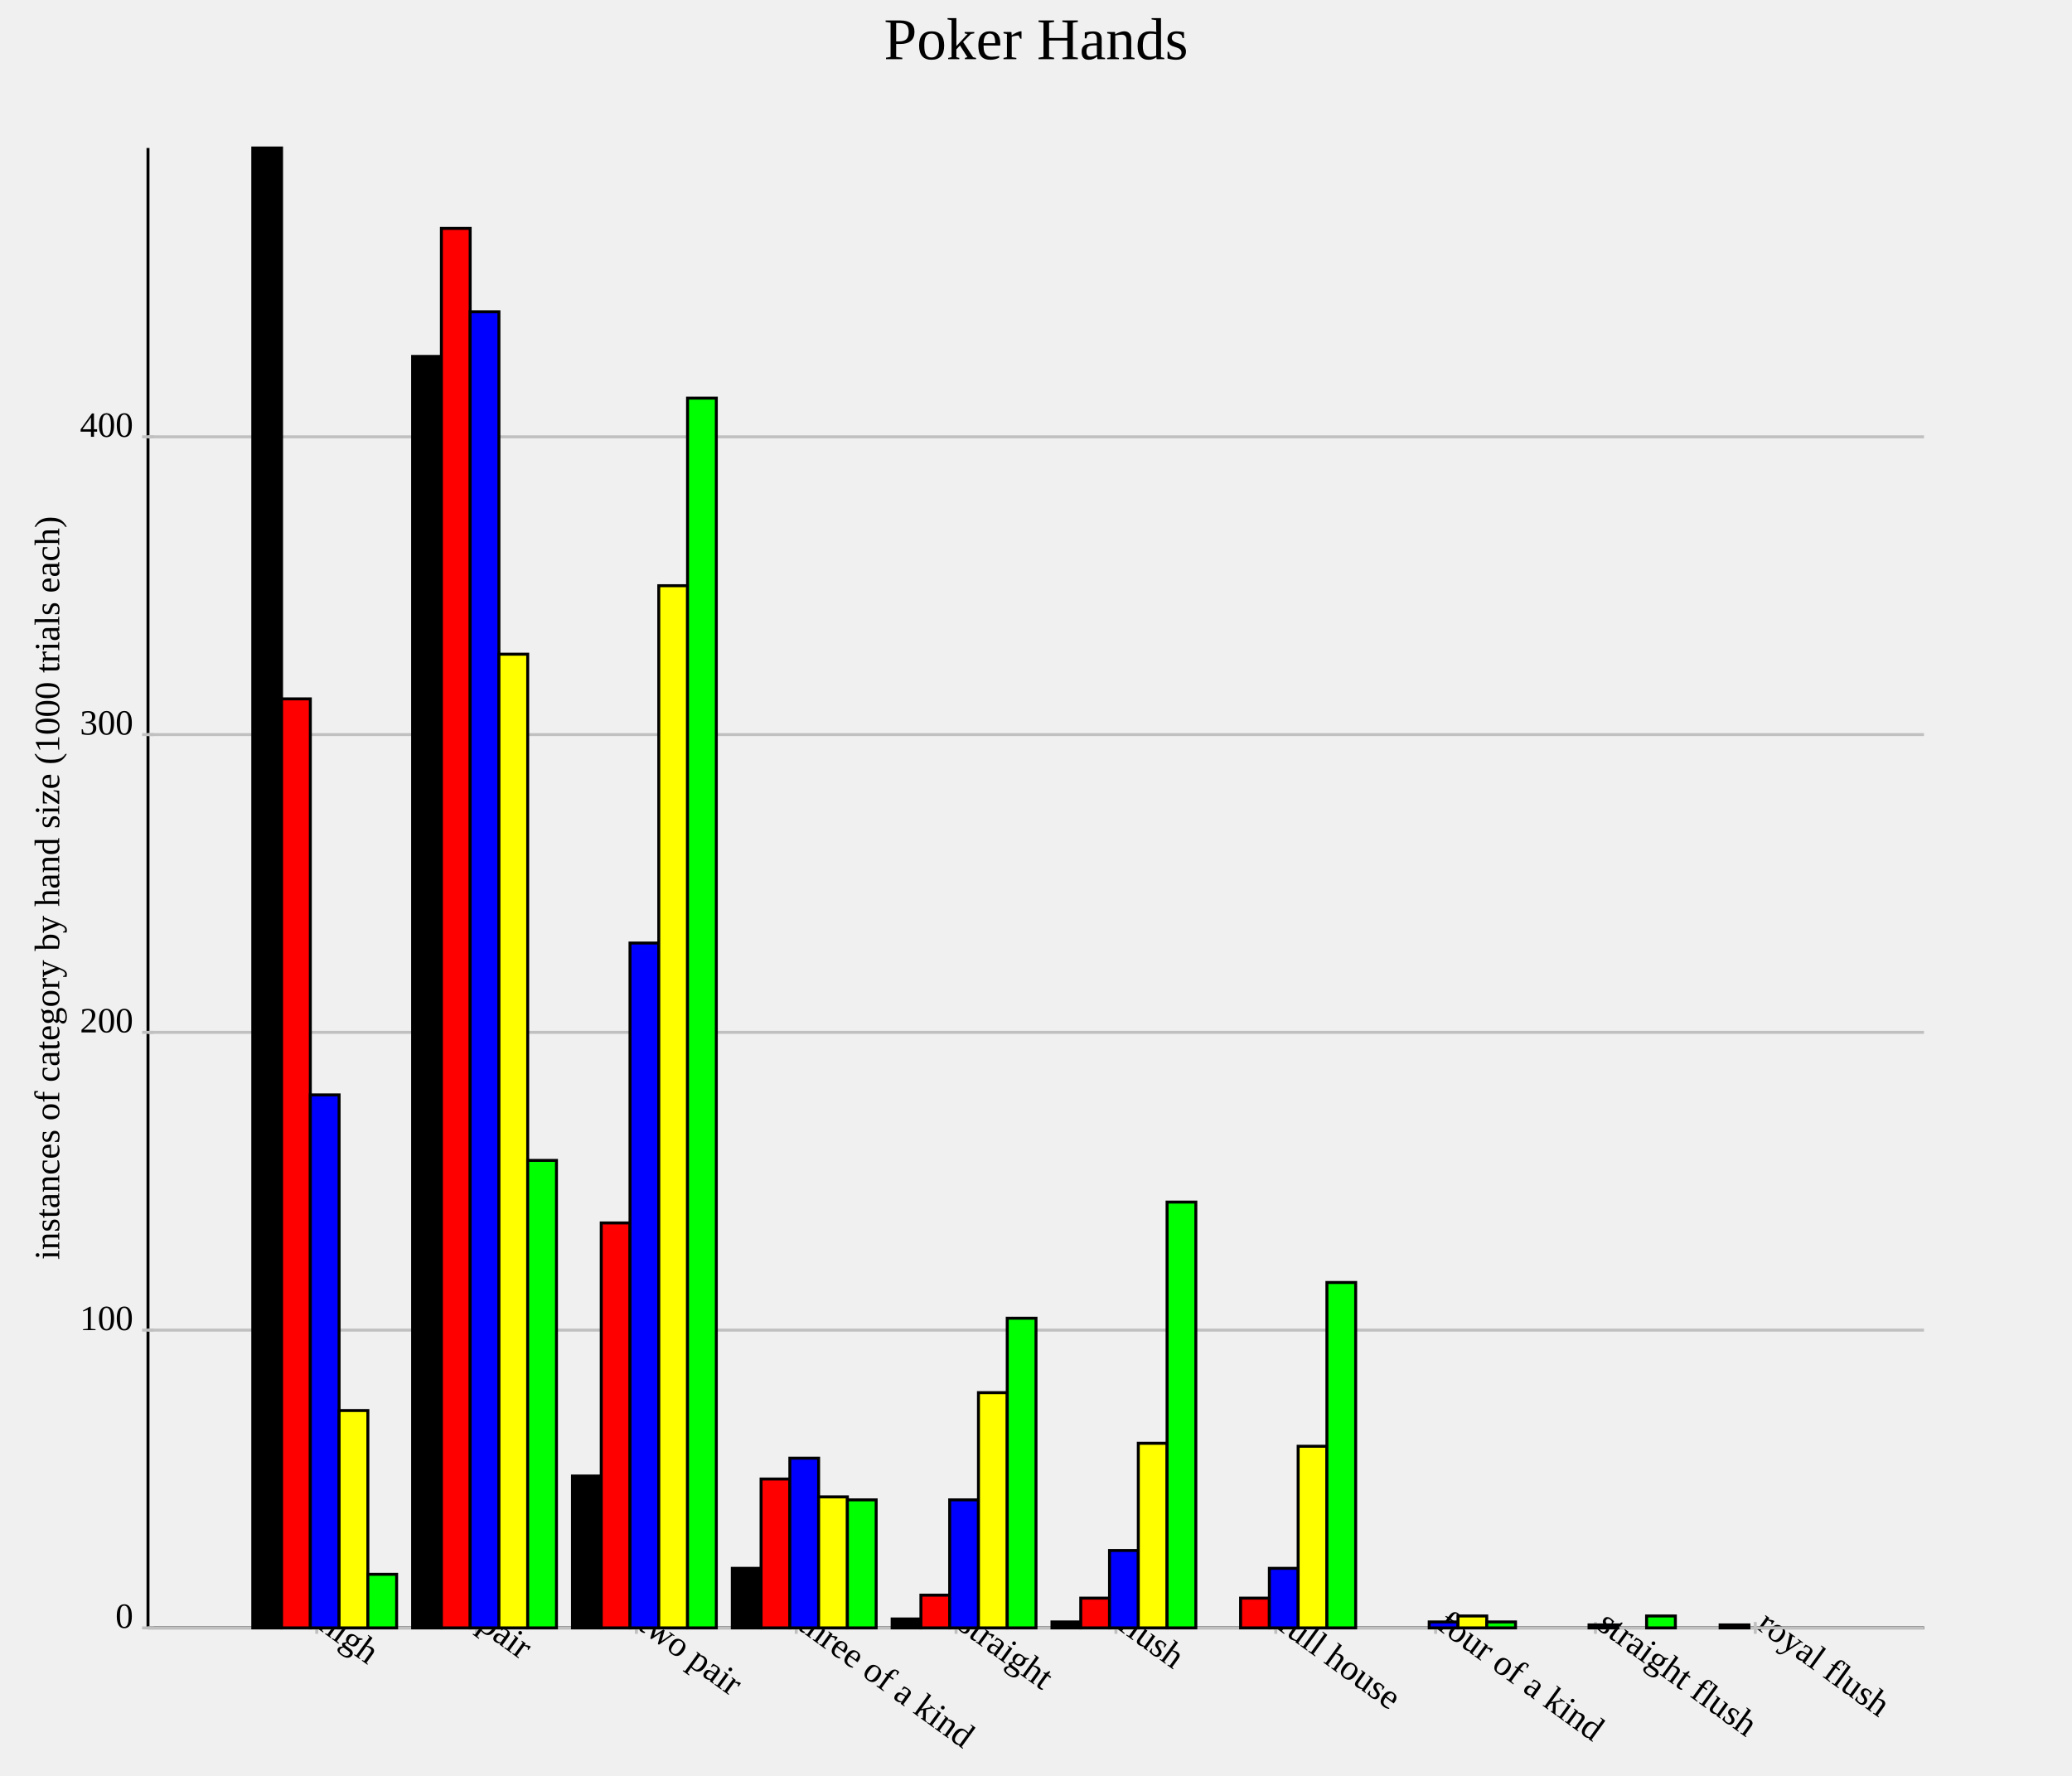
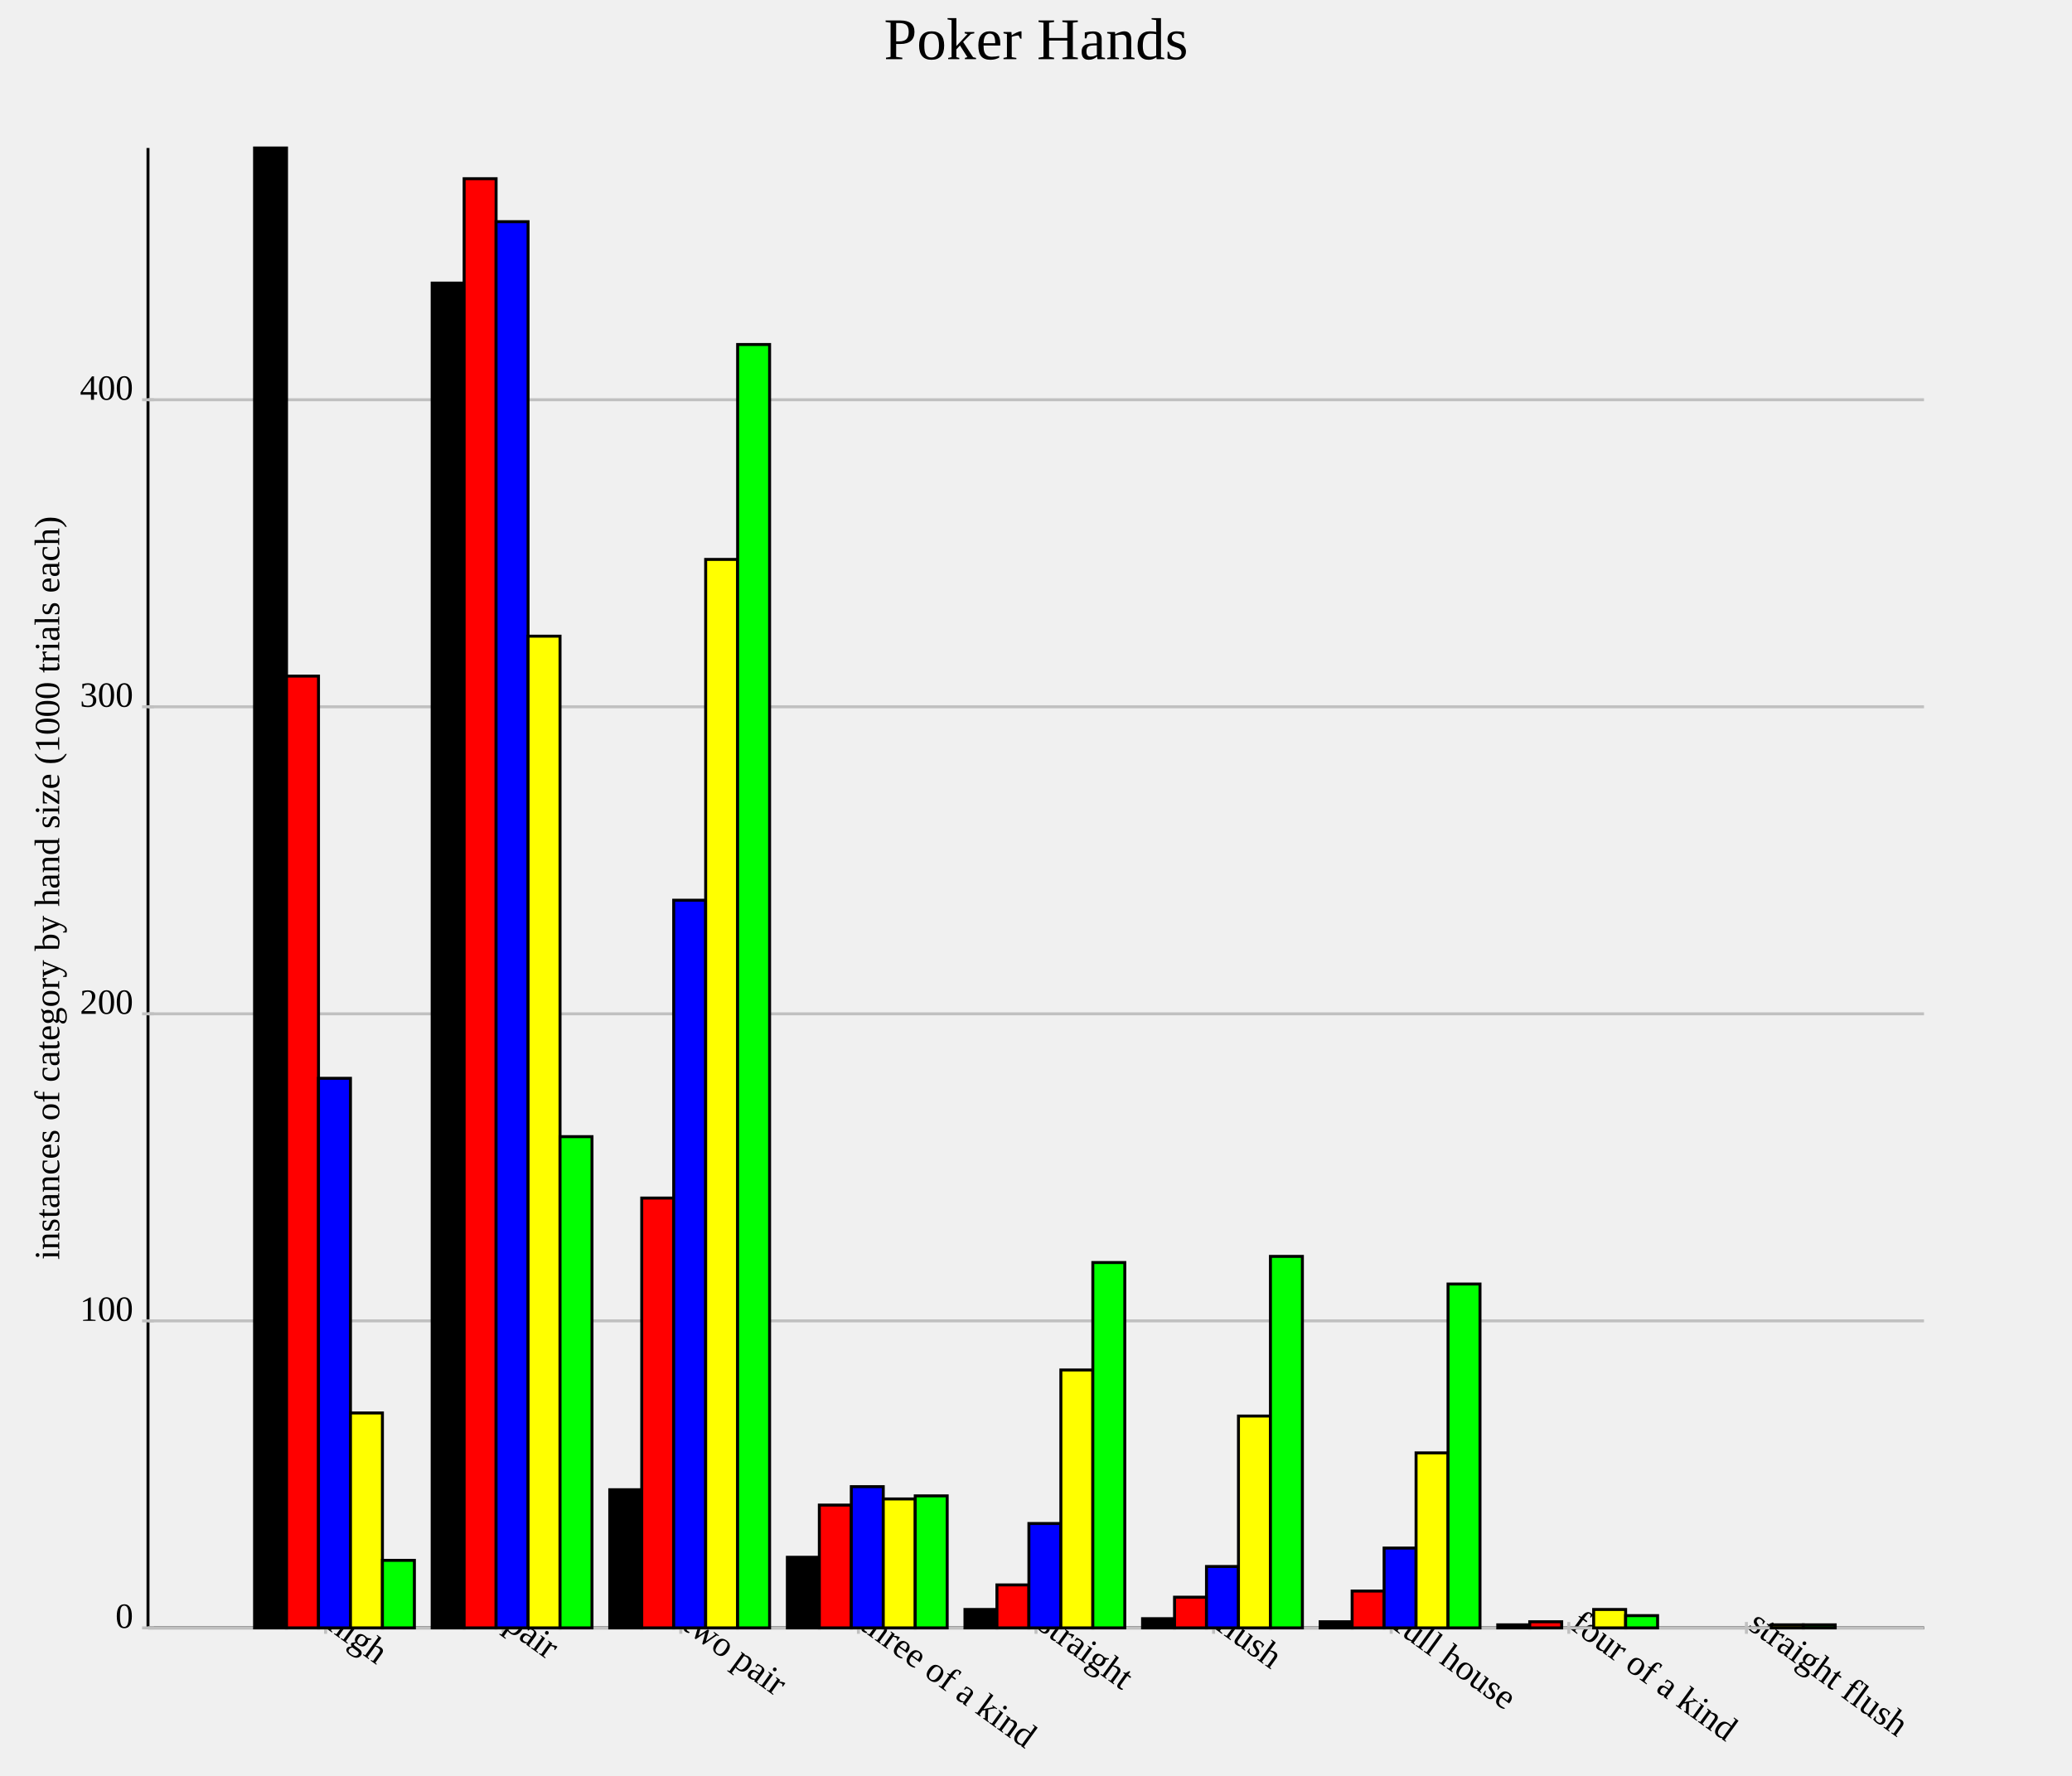
<svg xmlns="http://www.w3.org/2000/svg" version="1.1" width="700.0" height="600.0">
  <style>.caption {
  font-size: 14px;
  font-family: Georgia, serif;
}
</style>
  <line x1="50.0" y1="550.0" x2="650.0" y2="550.0" stroke="rgb(0,0,0)" stroke-width="1" />
  <line x1="50.0" y1="550.0" x2="50.0" y2="50.0" stroke="rgb(0,0,0)" stroke-width="1" />
-   <line x1="107.0" y1="548.0" x2="107.0" y2="552.0" stroke="rgb(192,192,192)" stroke-width="1" />
-   <text text-anchor="start" alignment-baseline="hanging" x="107.0" y="550.0" font-size="12.0" transform="rotate(36.0,107.0,550.0)">high</text>
-   <line x1="161.0" y1="548.0" x2="161.0" y2="552.0" stroke="rgb(192,192,192)" stroke-width="1" />
-   <text text-anchor="start" alignment-baseline="hanging" x="161.0" y="550.0" font-size="12.0" transform="rotate(36.0,161.0,550.0)">pair</text>
-   <line x1="215" y1="548.0" x2="215" y2="552.0" stroke="rgb(192,192,192)" stroke-width="1" />
-   <text text-anchor="start" alignment-baseline="hanging" x="215" y="550.0" font-size="12.0" transform="rotate(36.0,215,550.0)">two pair</text>
-   <line x1="269.0" y1="548.0" x2="269.0" y2="552.0" stroke="rgb(192,192,192)" stroke-width="1" />
-   <text text-anchor="start" alignment-baseline="hanging" x="269.0" y="550.0" font-size="12.0" transform="rotate(36.0,269.0,550.0)">three of a kind</text>
-   <line x1="323.0" y1="548.0" x2="323.0" y2="552.0" stroke="rgb(192,192,192)" stroke-width="1" />
-   <text text-anchor="start" alignment-baseline="hanging" x="323.0" y="550.0" font-size="12.0" transform="rotate(36.0,323.0,550.0)">straight</text>
-   <line x1="377.0" y1="548.0" x2="377.0" y2="552.0" stroke="rgb(192,192,192)" stroke-width="1" />
-   <text text-anchor="start" alignment-baseline="hanging" x="377.0" y="550.0" font-size="12.0" transform="rotate(36.0,377.0,550.0)">flush</text>
-   <line x1="431.0" y1="548.0" x2="431.0" y2="552.0" stroke="rgb(192,192,192)" stroke-width="1" />
-   <text text-anchor="start" alignment-baseline="hanging" x="431.0" y="550.0" font-size="12.0" transform="rotate(36.0,431.0,550.0)">full house</text>
-   <line x1="485.0" y1="548.0" x2="485.0" y2="552.0" stroke="rgb(192,192,192)" stroke-width="1" />
-   <text text-anchor="start" alignment-baseline="hanging" x="485.0" y="550.0" font-size="12.0" transform="rotate(36.0,485.0,550.0)">four of a kind</text>
-   <line x1="539.0" y1="548.0" x2="539.0" y2="552.0" stroke="rgb(192,192,192)" stroke-width="1" />
-   <text text-anchor="start" alignment-baseline="hanging" x="539.0" y="550.0" font-size="12.0" transform="rotate(36.0,539.0,550.0)">straight flush</text>
-   <line x1="593.0" y1="548.0" x2="593.0" y2="552.0" stroke="rgb(192,192,192)" stroke-width="1" />
-   <text text-anchor="start" alignment-baseline="hanging" x="593.0" y="550.0" font-size="12.0" transform="rotate(36.0,593.0,550.0)">royal flush</text>
+   <line x1="110.0" y1="548.0" x2="110.0" y2="552.0" stroke="rgb(192,192,192)" stroke-width="1" />
+   <text text-anchor="start" alignment-baseline="hanging" x="110.0" y="550.0" font-size="12.0" transform="rotate(36.0,110.0,550.0)">high</text>
+   <line x1="170.0" y1="548.0" x2="170.0" y2="552.0" stroke="rgb(192,192,192)" stroke-width="1" />
+   <text text-anchor="start" alignment-baseline="hanging" x="170.0" y="550.0" font-size="12.0" transform="rotate(36.0,170.0,550.0)">pair</text>
+   <line x1="230.0" y1="548.0" x2="230.0" y2="552.0" stroke="rgb(192,192,192)" stroke-width="1" />
+   <text text-anchor="start" alignment-baseline="hanging" x="230.0" y="550.0" font-size="12.0" transform="rotate(36.0,230.0,550.0)">two pair</text>
+   <line x1="290.0" y1="548.0" x2="290.0" y2="552.0" stroke="rgb(192,192,192)" stroke-width="1" />
+   <text text-anchor="start" alignment-baseline="hanging" x="290.0" y="550.0" font-size="12.0" transform="rotate(36.0,290.0,550.0)">three of a kind</text>
+   <line x1="350.0" y1="548.0" x2="350.0" y2="552.0" stroke="rgb(192,192,192)" stroke-width="1" />
+   <text text-anchor="start" alignment-baseline="hanging" x="350.0" y="550.0" font-size="12.0" transform="rotate(36.0,350.0,550.0)">straight</text>
+   <line x1="410" y1="548.0" x2="410" y2="552.0" stroke="rgb(192,192,192)" stroke-width="1" />
+   <text text-anchor="start" alignment-baseline="hanging" x="410" y="550.0" font-size="12.0" transform="rotate(36.0,410,550.0)">flush</text>
+   <line x1="470" y1="548.0" x2="470" y2="552.0" stroke="rgb(192,192,192)" stroke-width="1" />
+   <text text-anchor="start" alignment-baseline="hanging" x="470" y="550.0" font-size="12.0" transform="rotate(36.0,470,550.0)">full house</text>
+   <line x1="530.0" y1="548.0" x2="530.0" y2="552.0" stroke="rgb(192,192,192)" stroke-width="1" />
+   <text text-anchor="start" alignment-baseline="hanging" x="530.0" y="550.0" font-size="12.0" transform="rotate(36.0,530.0,550.0)">four of a kind</text>
+   <line x1="590" y1="548.0" x2="590" y2="552.0" stroke="rgb(192,192,192)" stroke-width="1" />
+   <text text-anchor="start" alignment-baseline="hanging" x="590" y="550.0" font-size="12.0" transform="rotate(36.0,590,550.0)">straight flush</text>
  <line x1="50.0" y1="550.0" x2="650.0" y2="550.0" stroke="rgb(192,192,192)" stroke-width="1" />
  <text text-anchor="end" alignment-baseline="middle" x="45.0" y="550.0" font-size="12.0">0</text>
  <line x1="48.0" y1="550.0" x2="52.0" y2="550.0" stroke="rgb(192,192,192)" stroke-width="1" />
-   <line x1="50.0" y1="449.396" x2="650.0" y2="449.396" stroke="rgb(192,192,192)" stroke-width="1" />
-   <text text-anchor="end" alignment-baseline="middle" x="45.0" y="449.396" font-size="12.0">100</text>
-   <line x1="48.0" y1="449.396" x2="52.0" y2="449.396" stroke="rgb(192,192,192)" stroke-width="1" />
-   <line x1="50.0" y1="348.793" x2="650.0" y2="348.793" stroke="rgb(192,192,192)" stroke-width="1" />
-   <text text-anchor="end" alignment-baseline="middle" x="45.0" y="348.793" font-size="12.0">200</text>
-   <line x1="48.0" y1="348.793" x2="52.0" y2="348.793" stroke="rgb(192,192,192)" stroke-width="1" />
-   <line x1="50.0" y1="248.189" x2="650.0" y2="248.189" stroke="rgb(192,192,192)" stroke-width="1" />
-   <text text-anchor="end" alignment-baseline="middle" x="45.0" y="248.189" font-size="12.0">300</text>
-   <line x1="48.0" y1="248.189" x2="52.0" y2="248.189" stroke="rgb(192,192,192)" stroke-width="1" />
-   <line x1="50.0" y1="147.586" x2="650.0" y2="147.586" stroke="rgb(192,192,192)" stroke-width="1" />
-   <text text-anchor="end" alignment-baseline="middle" x="45.0" y="147.586" font-size="12.0">400</text>
-   <line x1="48.0" y1="147.586" x2="52.0" y2="147.586" stroke="rgb(192,192,192)" stroke-width="1" />
-   <rect id="rect0" fill="rgb(0,0,0)" stroke="black" x="85.4" y="50.0" width="9.72" height="500.0" stroke-width="1" />
-   <rect id="rect1" fill="rgb(0,0,0)" stroke="black" x="139.4" y="120.423" width="9.72" height="429.577" stroke-width="1" />
-   <rect id="rect2" fill="rgb(0,0,0)" stroke="black" x="193.4" y="498.692" width="9.72" height="51.308" stroke-width="1" />
-   <rect id="rect3" fill="rgb(0,0,0)" stroke="black" x="247.4" y="529.879" width="9.72" height="20.121" stroke-width="1" />
-   <rect id="rect4" fill="rgb(0,0,0)" stroke="black" x="301.4" y="546.982" width="9.72" height="3.018" stroke-width="1" />
-   <rect id="rect5" fill="rgb(0,0,0)" stroke="black" x="355.4" y="547.988" width="9.72" height="2.012" stroke-width="1" />
-   <rect id="rect6" fill="rgb(0,0,0)" stroke="black" x="409.4" y="550.0" width="9.72" height="0.0" stroke-width="1" />
-   <rect id="rect7" fill="rgb(0,0,0)" stroke="black" x="463.4" y="550.0" width="9.72" height="0.0" stroke-width="1" />
-   <rect id="rect8" fill="rgb(0,0,0)" stroke="black" x="517.4" y="550.0" width="9.72" height="0.0" stroke-width="1" />
-   <rect id="rect9" fill="rgb(0,0,0)" stroke="black" x="571.4" y="550.0" width="9.72" height="0.0" stroke-width="1" />
-   <rect id="rect10" fill="rgb(255,0,0)" stroke="black" x="95.12" y="236.117" width="9.72" height="313.883" stroke-width="1" />
-   <rect id="rect11" fill="rgb(255,0,0)" stroke="black" x="149.12" y="77.163" width="9.72" height="472.837" stroke-width="1" />
-   <rect id="rect12" fill="rgb(255,0,0)" stroke="black" x="203.12" y="413.179" width="9.72" height="136.821" stroke-width="1" />
-   <rect id="rect13" fill="rgb(255,0,0)" stroke="black" x="257.12" y="499.698" width="9.72" height="50.302" stroke-width="1" />
-   <rect id="rect14" fill="rgb(255,0,0)" stroke="black" x="311.12" y="538.934" width="9.72" height="11.066" stroke-width="1" />
-   <rect id="rect15" fill="rgb(255,0,0)" stroke="black" x="365.12" y="539.94" width="9.72" height="10.06" stroke-width="1" />
-   <rect id="rect16" fill="rgb(255,0,0)" stroke="black" x="419.12" y="539.94" width="9.72" height="10.06" stroke-width="1" />
-   <rect id="rect17" fill="rgb(255,0,0)" stroke="black" x="473.12" y="550.0" width="9.72" height="0.0" stroke-width="1" />
-   <rect id="rect18" fill="rgb(255,0,0)" stroke="black" x="527.12" y="550.0" width="9.72" height="0.0" stroke-width="1" />
-   <rect id="rect19" fill="rgb(255,0,0)" stroke="black" x="581.12" y="548.994" width="9.72" height="1.006" stroke-width="1" />
-   <rect id="rect20" fill="rgb(0,0,255)" stroke="black" x="104.84" y="369.92" width="9.72" height="180.08" stroke-width="1" />
-   <rect id="rect21" fill="rgb(0,0,255)" stroke="black" x="158.84" y="105.332" width="9.72" height="444.668" stroke-width="1" />
-   <rect id="rect22" fill="rgb(0,0,255)" stroke="black" x="212.84" y="318.612" width="9.72" height="231.388" stroke-width="1" />
-   <rect id="rect23" fill="rgb(0,0,255)" stroke="black" x="266.84" y="492.656" width="9.72" height="57.344" stroke-width="1" />
-   <rect id="rect24" fill="rgb(0,0,255)" stroke="black" x="320.84" y="506.74" width="9.72" height="43.26" stroke-width="1" />
-   <rect id="rect25" fill="rgb(0,0,255)" stroke="black" x="374.84" y="523.843" width="9.72" height="26.157" stroke-width="1" />
-   <rect id="rect26" fill="rgb(0,0,255)" stroke="black" x="428.84" y="529.879" width="9.72" height="20.121" stroke-width="1" />
-   <rect id="rect27" fill="rgb(0,0,255)" stroke="black" x="482.84" y="547.988" width="9.72" height="2.012" stroke-width="1" />
-   <rect id="rect28" fill="rgb(0,0,255)" stroke="black" x="536.84" y="548.994" width="9.72" height="1.006" stroke-width="1" />
-   <rect id="rect29" fill="rgb(0,0,255)" stroke="black" x="590.84" y="550.0" width="9.72" height="0.0" stroke-width="1" />
-   <rect id="rect30" fill="rgb(255,255,0)" stroke="black" x="114.56" y="476.559" width="9.72" height="73.441" stroke-width="1" />
-   <rect id="rect31" fill="rgb(255,255,0)" stroke="black" x="168.56" y="221.026" width="9.72" height="328.974" stroke-width="1" />
-   <rect id="rect32" fill="rgb(255,255,0)" stroke="black" x="222.56" y="197.887" width="9.72" height="352.113" stroke-width="1" />
-   <rect id="rect33" fill="rgb(255,255,0)" stroke="black" x="276.56" y="505.734" width="9.72" height="44.266" stroke-width="1" />
-   <rect id="rect34" fill="rgb(255,255,0)" stroke="black" x="330.56" y="470.523" width="9.72" height="79.477" stroke-width="1" />
-   <rect id="rect35" fill="rgb(255,255,0)" stroke="black" x="384.56" y="487.626" width="9.72" height="62.374" stroke-width="1" />
-   <rect id="rect36" fill="rgb(255,255,0)" stroke="black" x="438.56" y="488.632" width="9.72" height="61.368" stroke-width="1" />
-   <rect id="rect37" fill="rgb(255,255,0)" stroke="black" x="492.56" y="545.976" width="9.72" height="4.024" stroke-width="1" />
-   <rect id="rect38" fill="rgb(255,255,0)" stroke="black" x="546.56" y="550.0" width="9.72" height="0.0" stroke-width="1" />
-   <rect id="rect39" fill="rgb(255,255,0)" stroke="black" x="600.56" y="550.0" width="9.72" height="0.0" stroke-width="1" />
-   <rect id="rect40" fill="rgb(0,255,0)" stroke="black" x="124.28" y="531.891" width="9.72" height="18.109" stroke-width="1" />
-   <rect id="rect41" fill="rgb(0,255,0)" stroke="black" x="178.28" y="392.052" width="9.72" height="157.948" stroke-width="1" />
-   <rect id="rect42" fill="rgb(0,255,0)" stroke="black" x="232.28" y="134.507" width="9.72" height="415.493" stroke-width="1" />
-   <rect id="rect43" fill="rgb(0,255,0)" stroke="black" x="286.28" y="506.74" width="9.72" height="43.26" stroke-width="1" />
-   <rect id="rect44" fill="rgb(0,255,0)" stroke="black" x="340.28" y="445.372" width="9.72" height="104.628" stroke-width="1" />
-   <rect id="rect45" fill="rgb(0,255,0)" stroke="black" x="394.28" y="406.137" width="9.72" height="143.863" stroke-width="1" />
-   <rect id="rect46" fill="rgb(0,255,0)" stroke="black" x="448.28" y="433.3" width="9.72" height="116.7" stroke-width="1" />
-   <rect id="rect47" fill="rgb(0,255,0)" stroke="black" x="502.28" y="547.988" width="9.72" height="2.012" stroke-width="1" />
-   <rect id="rect48" fill="rgb(0,255,0)" stroke="black" x="556.28" y="545.976" width="9.72" height="4.024" stroke-width="1" />
-   <rect id="rect49" fill="rgb(0,255,0)" stroke="black" x="610.28" y="550.0" width="9.72" height="0.0" stroke-width="1" />
+   <line x1="50.0" y1="446.266" x2="650.0" y2="446.266" stroke="rgb(192,192,192)" stroke-width="1" />
+   <text text-anchor="end" alignment-baseline="middle" x="45.0" y="446.266" font-size="12.0">100</text>
+   <line x1="48.0" y1="446.266" x2="52.0" y2="446.266" stroke="rgb(192,192,192)" stroke-width="1" />
+   <line x1="50.0" y1="342.531" x2="650.0" y2="342.531" stroke="rgb(192,192,192)" stroke-width="1" />
+   <text text-anchor="end" alignment-baseline="middle" x="45.0" y="342.531" font-size="12.0">200</text>
+   <line x1="48.0" y1="342.531" x2="52.0" y2="342.531" stroke="rgb(192,192,192)" stroke-width="1" />
+   <line x1="50.0" y1="238.797" x2="650.0" y2="238.797" stroke="rgb(192,192,192)" stroke-width="1" />
+   <text text-anchor="end" alignment-baseline="middle" x="45.0" y="238.797" font-size="12.0">300</text>
+   <line x1="48.0" y1="238.797" x2="52.0" y2="238.797" stroke="rgb(192,192,192)" stroke-width="1" />
+   <line x1="50.0" y1="135.062" x2="650.0" y2="135.062" stroke="rgb(192,192,192)" stroke-width="1" />
+   <text text-anchor="end" alignment-baseline="middle" x="45.0" y="135.062" font-size="12.0">400</text>
+   <line x1="48.0" y1="135.062" x2="52.0" y2="135.062" stroke="rgb(192,192,192)" stroke-width="1" />
+   <rect id="rect0" fill="rgb(0,0,0)" stroke="black" x="86.0" y="50.0" width="10.8" height="500.0" stroke-width="1" />
+   <rect id="rect1" fill="rgb(0,0,0)" stroke="black" x="146.0" y="95.643" width="10.8" height="454.357" stroke-width="1" />
+   <rect id="rect2" fill="rgb(0,0,0)" stroke="black" x="206.0" y="503.32" width="10.8" height="46.68" stroke-width="1" />
+   <rect id="rect3" fill="rgb(0,0,0)" stroke="black" x="266.0" y="526.141" width="10.8" height="23.859" stroke-width="1" />
+   <rect id="rect4" fill="rgb(0,0,0)" stroke="black" x="326.0" y="543.776" width="10.8" height="6.224" stroke-width="1" />
+   <rect id="rect5" fill="rgb(0,0,0)" stroke="black" x="386" y="546.888" width="10.8" height="3.112" stroke-width="1" />
+   <rect id="rect6" fill="rgb(0,0,0)" stroke="black" x="446" y="547.925" width="10.8" height="2.075" stroke-width="1" />
+   <rect id="rect7" fill="rgb(0,0,0)" stroke="black" x="506.0" y="548.963" width="10.8" height="1.037" stroke-width="1" />
+   <rect id="rect8" fill="rgb(0,0,0)" stroke="black" x="566" y="550.0" width="10.8" height="0.0" stroke-width="1" />
+   <rect id="rect9" fill="rgb(255,0,0)" stroke="black" x="96.8" y="228.423" width="10.8" height="321.577" stroke-width="1" />
+   <rect id="rect10" fill="rgb(255,0,0)" stroke="black" x="156.8" y="60.373" width="10.8" height="489.627" stroke-width="1" />
+   <rect id="rect11" fill="rgb(255,0,0)" stroke="black" x="216.8" y="404.772" width="10.8" height="145.228" stroke-width="1" />
+   <rect id="rect12" fill="rgb(255,0,0)" stroke="black" x="276.8" y="508.506" width="10.8" height="41.494" stroke-width="1" />
+   <rect id="rect13" fill="rgb(255,0,0)" stroke="black" x="336.8" y="535.477" width="10.8" height="14.523" stroke-width="1" />
+   <rect id="rect14" fill="rgb(255,0,0)" stroke="black" x="396.8" y="539.627" width="10.8" height="10.373" stroke-width="1" />
+   <rect id="rect15" fill="rgb(255,0,0)" stroke="black" x="456.8" y="537.552" width="10.8" height="12.448" stroke-width="1" />
+   <rect id="rect16" fill="rgb(255,0,0)" stroke="black" x="516.8" y="547.925" width="10.8" height="2.075" stroke-width="1" />
+   <rect id="rect17" fill="rgb(255,0,0)" stroke="black" x="576.8" y="550.0" width="10.8" height="0.0" stroke-width="1" />
+   <rect id="rect18" fill="rgb(0,0,255)" stroke="black" x="107.6" y="364.315" width="10.8" height="185.685" stroke-width="1" />
+   <rect id="rect19" fill="rgb(0,0,255)" stroke="black" x="167.6" y="74.896" width="10.8" height="475.104" stroke-width="1" />
+   <rect id="rect20" fill="rgb(0,0,255)" stroke="black" x="227.6" y="304.149" width="10.8" height="245.851" stroke-width="1" />
+   <rect id="rect21" fill="rgb(0,0,255)" stroke="black" x="287.6" y="502.282" width="10.8" height="47.718" stroke-width="1" />
+   <rect id="rect22" fill="rgb(0,0,255)" stroke="black" x="347.6" y="514.73" width="10.8" height="35.27" stroke-width="1" />
+   <rect id="rect23" fill="rgb(0,0,255)" stroke="black" x="407.6" y="529.253" width="10.8" height="20.747" stroke-width="1" />
+   <rect id="rect24" fill="rgb(0,0,255)" stroke="black" x="467.6" y="523.029" width="10.8" height="26.971" stroke-width="1" />
+   <rect id="rect25" fill="rgb(0,0,255)" stroke="black" x="527.6" y="550.0" width="10.8" height="0.0" stroke-width="1" />
+   <rect id="rect26" fill="rgb(0,0,255)" stroke="black" x="587.6" y="550.0" width="10.8" height="0.0" stroke-width="1" />
+   <rect id="rect27" fill="rgb(255,255,0)" stroke="black" x="118.4" y="477.386" width="10.8" height="72.614" stroke-width="1" />
+   <rect id="rect28" fill="rgb(255,255,0)" stroke="black" x="178.4" y="214.938" width="10.8" height="335.062" stroke-width="1" />
+   <rect id="rect29" fill="rgb(255,255,0)" stroke="black" x="238.4" y="189.004" width="10.8" height="360.996" stroke-width="1" />
+   <rect id="rect30" fill="rgb(255,255,0)" stroke="black" x="298.4" y="506.432" width="10.8" height="43.568" stroke-width="1" />
+   <rect id="rect31" fill="rgb(255,255,0)" stroke="black" x="358.4" y="462.863" width="10.8" height="87.137" stroke-width="1" />
+   <rect id="rect32" fill="rgb(255,255,0)" stroke="black" x="418.4" y="478.423" width="10.8" height="71.577" stroke-width="1" />
+   <rect id="rect33" fill="rgb(255,255,0)" stroke="black" x="478.4" y="490.871" width="10.8" height="59.129" stroke-width="1" />
+   <rect id="rect34" fill="rgb(255,255,0)" stroke="black" x="538.4" y="543.776" width="10.8" height="6.224" stroke-width="1" />
+   <rect id="rect35" fill="rgb(255,255,0)" stroke="black" x="598.4" y="548.963" width="10.8" height="1.037" stroke-width="1" />
+   <rect id="rect36" fill="rgb(0,255,0)" stroke="black" x="129.2" y="527.178" width="10.8" height="22.822" stroke-width="1" />
+   <rect id="rect37" fill="rgb(0,255,0)" stroke="black" x="189.2" y="384.025" width="10.8" height="165.975" stroke-width="1" />
+   <rect id="rect38" fill="rgb(0,255,0)" stroke="black" x="249.2" y="116.39" width="10.8" height="433.61" stroke-width="1" />
+   <rect id="rect39" fill="rgb(0,255,0)" stroke="black" x="309.2" y="505.394" width="10.8" height="44.606" stroke-width="1" />
+   <rect id="rect40" fill="rgb(0,255,0)" stroke="black" x="369.2" y="426.556" width="10.8" height="123.444" stroke-width="1" />
+   <rect id="rect41" fill="rgb(0,255,0)" stroke="black" x="429.2" y="424.481" width="10.8" height="125.519" stroke-width="1" />
+   <rect id="rect42" fill="rgb(0,255,0)" stroke="black" x="489.2" y="433.817" width="10.8" height="116.183" stroke-width="1" />
+   <rect id="rect43" fill="rgb(0,255,0)" stroke="black" x="549.2" y="545.851" width="10.8" height="4.149" stroke-width="1" />
+   <rect id="rect44" fill="rgb(0,255,0)" stroke="black" x="609.2" y="548.963" width="10.8" height="1.037" stroke-width="1" />
  <g>
    <rect id="tooltipbg0" x="0" y="0" width="0" height="0" visibility="hidden" fill="white" />
-     <text class="pointLabel" id="tooltiptext0" text-anchor="middle" alignment-baseline="middle" x="90.26" y="300.0" fill="black" visibility="hidden">high from 5</text>
+     <text class="pointLabel" id="tooltiptext0" text-anchor="middle" alignment-baseline="middle" x="91.4" y="300.0" fill="black" visibility="hidden">high from 5</text>
  </g>
  <g>
    <rect id="tooltipbg1" x="0" y="0" width="0" height="0" visibility="hidden" fill="white" />
-     <text class="pointLabel" id="tooltiptext1" text-anchor="middle" alignment-baseline="middle" x="144.26" y="335.211" fill="black" visibility="hidden">pair from 5</text>
+     <text class="pointLabel" id="tooltiptext1" text-anchor="middle" alignment-baseline="middle" x="151.4" y="322.822" fill="black" visibility="hidden">pair from 5</text>
  </g>
  <g>
    <rect id="tooltipbg2" x="0" y="0" width="0" height="0" visibility="hidden" fill="white" />
-     <text class="pointLabel" id="tooltiptext2" text-anchor="middle" alignment-baseline="middle" x="198.26" y="524.346" fill="black" visibility="hidden">two pair from 5</text>
+     <text class="pointLabel" id="tooltiptext2" text-anchor="middle" alignment-baseline="middle" x="211.4" y="526.66" fill="black" visibility="hidden">two pair from 5</text>
  </g>
  <g>
    <rect id="tooltipbg3" x="0" y="0" width="0" height="0" visibility="hidden" fill="white" />
-     <text class="pointLabel" id="tooltiptext3" text-anchor="middle" alignment-baseline="middle" x="252.26" y="539.94" fill="black" visibility="hidden">three of a kind from 5</text>
+     <text class="pointLabel" id="tooltiptext3" text-anchor="middle" alignment-baseline="middle" x="271.4" y="538.071" fill="black" visibility="hidden">three of a kind from 5</text>
  </g>
  <g>
    <rect id="tooltipbg4" x="0" y="0" width="0" height="0" visibility="hidden" fill="white" />
-     <text class="pointLabel" id="tooltiptext4" text-anchor="middle" alignment-baseline="middle" x="306.26" y="548.491" fill="black" visibility="hidden">straight from 5</text>
+     <text class="pointLabel" id="tooltiptext4" text-anchor="middle" alignment-baseline="middle" x="331.4" y="546.888" fill="black" visibility="hidden">straight from 5</text>
  </g>
  <g>
    <rect id="tooltipbg5" x="0" y="0" width="0" height="0" visibility="hidden" fill="white" />
-     <text class="pointLabel" id="tooltiptext5" text-anchor="middle" alignment-baseline="middle" x="360.26" y="548.994" fill="black" visibility="hidden">flush from 5</text>
+     <text class="pointLabel" id="tooltiptext5" text-anchor="middle" alignment-baseline="middle" x="391.4" y="548.444" fill="black" visibility="hidden">flush from 5</text>
  </g>
  <g>
    <rect id="tooltipbg6" x="0" y="0" width="0" height="0" visibility="hidden" fill="white" />
-     <text class="pointLabel" id="tooltiptext6" text-anchor="middle" alignment-baseline="middle" x="414.26" y="550.0" fill="black" visibility="hidden">full house from 5</text>
+     <text class="pointLabel" id="tooltiptext6" text-anchor="middle" alignment-baseline="middle" x="451.4" y="548.963" fill="black" visibility="hidden">full house from 5</text>
  </g>
  <g>
    <rect id="tooltipbg7" x="0" y="0" width="0" height="0" visibility="hidden" fill="white" />
-     <text class="pointLabel" id="tooltiptext7" text-anchor="middle" alignment-baseline="middle" x="468.26" y="550.0" fill="black" visibility="hidden">four of a kind from 5</text>
+     <text class="pointLabel" id="tooltiptext7" text-anchor="middle" alignment-baseline="middle" x="511.4" y="549.481" fill="black" visibility="hidden">four of a kind from 5</text>
  </g>
  <g>
    <rect id="tooltipbg8" x="0" y="0" width="0" height="0" visibility="hidden" fill="white" />
-     <text class="pointLabel" id="tooltiptext8" text-anchor="middle" alignment-baseline="middle" x="522.26" y="550.0" fill="black" visibility="hidden">straight flush from 5</text>
+     <text class="pointLabel" id="tooltiptext8" text-anchor="middle" alignment-baseline="middle" x="571.4" y="550.0" fill="black" visibility="hidden">straight flush from 5</text>
  </g>
  <g>
    <rect id="tooltipbg9" x="0" y="0" width="0" height="0" visibility="hidden" fill="white" />
-     <text class="pointLabel" id="tooltiptext9" text-anchor="middle" alignment-baseline="middle" x="576.26" y="550.0" fill="black" visibility="hidden">royal flush from 5</text>
+     <text class="pointLabel" id="tooltiptext9" text-anchor="middle" alignment-baseline="middle" x="102.2" y="389.212" fill="black" visibility="hidden">high from 6</text>
  </g>
  <g>
    <rect id="tooltipbg10" x="0" y="0" width="0" height="0" visibility="hidden" fill="white" />
-     <text class="pointLabel" id="tooltiptext10" text-anchor="middle" alignment-baseline="middle" x="99.98" y="393.058" fill="black" visibility="hidden">high from 6</text>
+     <text class="pointLabel" id="tooltiptext10" text-anchor="middle" alignment-baseline="middle" x="162.2" y="305.187" fill="black" visibility="hidden">pair from 6</text>
  </g>
  <g>
    <rect id="tooltipbg11" x="0" y="0" width="0" height="0" visibility="hidden" fill="white" />
-     <text class="pointLabel" id="tooltiptext11" text-anchor="middle" alignment-baseline="middle" x="153.98" y="313.581" fill="black" visibility="hidden">pair from 6</text>
+     <text class="pointLabel" id="tooltiptext11" text-anchor="middle" alignment-baseline="middle" x="222.2" y="477.386" fill="black" visibility="hidden">two pair from 6</text>
  </g>
  <g>
    <rect id="tooltipbg12" x="0" y="0" width="0" height="0" visibility="hidden" fill="white" />
-     <text class="pointLabel" id="tooltiptext12" text-anchor="middle" alignment-baseline="middle" x="207.98" y="481.59" fill="black" visibility="hidden">two pair from 6</text>
+     <text class="pointLabel" id="tooltiptext12" text-anchor="middle" alignment-baseline="middle" x="282.2" y="529.253" fill="black" visibility="hidden">three of a kind from 6</text>
  </g>
  <g>
    <rect id="tooltipbg13" x="0" y="0" width="0" height="0" visibility="hidden" fill="white" />
-     <text class="pointLabel" id="tooltiptext13" text-anchor="middle" alignment-baseline="middle" x="261.98" y="524.849" fill="black" visibility="hidden">three of a kind from 6</text>
+     <text class="pointLabel" id="tooltiptext13" text-anchor="middle" alignment-baseline="middle" x="342.2" y="542.739" fill="black" visibility="hidden">straight from 6</text>
  </g>
  <g>
    <rect id="tooltipbg14" x="0" y="0" width="0" height="0" visibility="hidden" fill="white" />
-     <text class="pointLabel" id="tooltiptext14" text-anchor="middle" alignment-baseline="middle" x="315.98" y="544.467" fill="black" visibility="hidden">straight from 6</text>
+     <text class="pointLabel" id="tooltiptext14" text-anchor="middle" alignment-baseline="middle" x="402.2" y="544.813" fill="black" visibility="hidden">flush from 6</text>
  </g>
  <g>
    <rect id="tooltipbg15" x="0" y="0" width="0" height="0" visibility="hidden" fill="white" />
-     <text class="pointLabel" id="tooltiptext15" text-anchor="middle" alignment-baseline="middle" x="369.98" y="544.97" fill="black" visibility="hidden">flush from 6</text>
+     <text class="pointLabel" id="tooltiptext15" text-anchor="middle" alignment-baseline="middle" x="462.2" y="543.776" fill="black" visibility="hidden">full house from 6</text>
  </g>
  <g>
    <rect id="tooltipbg16" x="0" y="0" width="0" height="0" visibility="hidden" fill="white" />
-     <text class="pointLabel" id="tooltiptext16" text-anchor="middle" alignment-baseline="middle" x="423.98" y="544.97" fill="black" visibility="hidden">full house from 6</text>
+     <text class="pointLabel" id="tooltiptext16" text-anchor="middle" alignment-baseline="middle" x="522.2" y="548.963" fill="black" visibility="hidden">four of a kind from 6</text>
  </g>
  <g>
    <rect id="tooltipbg17" x="0" y="0" width="0" height="0" visibility="hidden" fill="white" />
-     <text class="pointLabel" id="tooltiptext17" text-anchor="middle" alignment-baseline="middle" x="477.98" y="550.0" fill="black" visibility="hidden">four of a kind from 6</text>
+     <text class="pointLabel" id="tooltiptext17" text-anchor="middle" alignment-baseline="middle" x="582.2" y="550.0" fill="black" visibility="hidden">straight flush from 6</text>
  </g>
  <g>
    <rect id="tooltipbg18" x="0" y="0" width="0" height="0" visibility="hidden" fill="white" />
-     <text class="pointLabel" id="tooltiptext18" text-anchor="middle" alignment-baseline="middle" x="531.98" y="550.0" fill="black" visibility="hidden">straight flush from 6</text>
+     <text class="pointLabel" id="tooltiptext18" text-anchor="middle" alignment-baseline="middle" x="113.0" y="457.158" fill="black" visibility="hidden">high from 7</text>
  </g>
  <g>
    <rect id="tooltipbg19" x="0" y="0" width="0" height="0" visibility="hidden" fill="white" />
-     <text class="pointLabel" id="tooltiptext19" text-anchor="middle" alignment-baseline="middle" x="585.98" y="549.497" fill="black" visibility="hidden">royal flush from 6</text>
+     <text class="pointLabel" id="tooltiptext19" text-anchor="middle" alignment-baseline="middle" x="173.0" y="312.448" fill="black" visibility="hidden">pair from 7</text>
  </g>
  <g>
    <rect id="tooltipbg20" x="0" y="0" width="0" height="0" visibility="hidden" fill="white" />
-     <text class="pointLabel" id="tooltiptext20" text-anchor="middle" alignment-baseline="middle" x="109.7" y="459.96" fill="black" visibility="hidden">high from 7</text>
+     <text class="pointLabel" id="tooltiptext20" text-anchor="middle" alignment-baseline="middle" x="233" y="427.075" fill="black" visibility="hidden">two pair from 7</text>
  </g>
  <g>
    <rect id="tooltipbg21" x="0" y="0" width="0" height="0" visibility="hidden" fill="white" />
-     <text class="pointLabel" id="tooltiptext21" text-anchor="middle" alignment-baseline="middle" x="163.7" y="327.666" fill="black" visibility="hidden">pair from 7</text>
+     <text class="pointLabel" id="tooltiptext21" text-anchor="middle" alignment-baseline="middle" x="293.0" y="526.141" fill="black" visibility="hidden">three of a kind from 7</text>
  </g>
  <g>
    <rect id="tooltipbg22" x="0" y="0" width="0" height="0" visibility="hidden" fill="white" />
-     <text class="pointLabel" id="tooltiptext22" text-anchor="middle" alignment-baseline="middle" x="217.7" y="434.306" fill="black" visibility="hidden">two pair from 7</text>
+     <text class="pointLabel" id="tooltiptext22" text-anchor="middle" alignment-baseline="middle" x="353.0" y="532.365" fill="black" visibility="hidden">straight from 7</text>
  </g>
  <g>
    <rect id="tooltipbg23" x="0" y="0" width="0" height="0" visibility="hidden" fill="white" />
-     <text class="pointLabel" id="tooltiptext23" text-anchor="middle" alignment-baseline="middle" x="271.7" y="521.328" fill="black" visibility="hidden">three of a kind from 7</text>
+     <text class="pointLabel" id="tooltiptext23" text-anchor="middle" alignment-baseline="middle" x="413.0" y="539.627" fill="black" visibility="hidden">flush from 7</text>
  </g>
  <g>
    <rect id="tooltipbg24" x="0" y="0" width="0" height="0" visibility="hidden" fill="white" />
-     <text class="pointLabel" id="tooltiptext24" text-anchor="middle" alignment-baseline="middle" x="325.7" y="528.37" fill="black" visibility="hidden">straight from 7</text>
+     <text class="pointLabel" id="tooltiptext24" text-anchor="middle" alignment-baseline="middle" x="473" y="536.515" fill="black" visibility="hidden">full house from 7</text>
  </g>
  <g>
    <rect id="tooltipbg25" x="0" y="0" width="0" height="0" visibility="hidden" fill="white" />
-     <text class="pointLabel" id="tooltiptext25" text-anchor="middle" alignment-baseline="middle" x="379.7" y="536.922" fill="black" visibility="hidden">flush from 7</text>
+     <text class="pointLabel" id="tooltiptext25" text-anchor="middle" alignment-baseline="middle" x="533.0" y="550.0" fill="black" visibility="hidden">four of a kind from 7</text>
  </g>
  <g>
    <rect id="tooltipbg26" x="0" y="0" width="0" height="0" visibility="hidden" fill="white" />
-     <text class="pointLabel" id="tooltiptext26" text-anchor="middle" alignment-baseline="middle" x="433.7" y="539.94" fill="black" visibility="hidden">full house from 7</text>
+     <text class="pointLabel" id="tooltiptext26" text-anchor="middle" alignment-baseline="middle" x="593.0" y="550.0" fill="black" visibility="hidden">straight flush from 7</text>
  </g>
  <g>
    <rect id="tooltipbg27" x="0" y="0" width="0" height="0" visibility="hidden" fill="white" />
-     <text class="pointLabel" id="tooltiptext27" text-anchor="middle" alignment-baseline="middle" x="487.7" y="548.994" fill="black" visibility="hidden">four of a kind from 7</text>
+     <text class="pointLabel" id="tooltiptext27" text-anchor="middle" alignment-baseline="middle" x="123.8" y="513.693" fill="black" visibility="hidden">high from 8</text>
  </g>
  <g>
    <rect id="tooltipbg28" x="0" y="0" width="0" height="0" visibility="hidden" fill="white" />
-     <text class="pointLabel" id="tooltiptext28" text-anchor="middle" alignment-baseline="middle" x="541.7" y="549.497" fill="black" visibility="hidden">straight flush from 7</text>
+     <text class="pointLabel" id="tooltiptext28" text-anchor="middle" alignment-baseline="middle" x="183.8" y="382.469" fill="black" visibility="hidden">pair from 8</text>
  </g>
  <g>
    <rect id="tooltipbg29" x="0" y="0" width="0" height="0" visibility="hidden" fill="white" />
-     <text class="pointLabel" id="tooltiptext29" text-anchor="middle" alignment-baseline="middle" x="595.7" y="550.0" fill="black" visibility="hidden">royal flush from 7</text>
+     <text class="pointLabel" id="tooltiptext29" text-anchor="middle" alignment-baseline="middle" x="243.8" y="369.502" fill="black" visibility="hidden">two pair from 8</text>
  </g>
  <g>
    <rect id="tooltipbg30" x="0" y="0" width="0" height="0" visibility="hidden" fill="white" />
-     <text class="pointLabel" id="tooltiptext30" text-anchor="middle" alignment-baseline="middle" x="119.42" y="513.28" fill="black" visibility="hidden">high from 8</text>
+     <text class="pointLabel" id="tooltiptext30" text-anchor="middle" alignment-baseline="middle" x="303.8" y="528.216" fill="black" visibility="hidden">three of a kind from 8</text>
  </g>
  <g>
    <rect id="tooltipbg31" x="0" y="0" width="0" height="0" visibility="hidden" fill="white" />
-     <text class="pointLabel" id="tooltiptext31" text-anchor="middle" alignment-baseline="middle" x="173.42" y="385.513" fill="black" visibility="hidden">pair from 8</text>
+     <text class="pointLabel" id="tooltiptext31" text-anchor="middle" alignment-baseline="middle" x="363.8" y="506.432" fill="black" visibility="hidden">straight from 8</text>
  </g>
  <g>
    <rect id="tooltipbg32" x="0" y="0" width="0" height="0" visibility="hidden" fill="white" />
-     <text class="pointLabel" id="tooltiptext32" text-anchor="middle" alignment-baseline="middle" x="227.42" y="373.944" fill="black" visibility="hidden">two pair from 8</text>
+     <text class="pointLabel" id="tooltiptext32" text-anchor="middle" alignment-baseline="middle" x="423.8" y="514.212" fill="black" visibility="hidden">flush from 8</text>
  </g>
  <g>
    <rect id="tooltipbg33" x="0" y="0" width="0" height="0" visibility="hidden" fill="white" />
-     <text class="pointLabel" id="tooltiptext33" text-anchor="middle" alignment-baseline="middle" x="281.42" y="527.867" fill="black" visibility="hidden">three of a kind from 8</text>
+     <text class="pointLabel" id="tooltiptext33" text-anchor="middle" alignment-baseline="middle" x="483.8" y="520.436" fill="black" visibility="hidden">full house from 8</text>
  </g>
  <g>
    <rect id="tooltipbg34" x="0" y="0" width="0" height="0" visibility="hidden" fill="white" />
-     <text class="pointLabel" id="tooltiptext34" text-anchor="middle" alignment-baseline="middle" x="335.42" y="510.262" fill="black" visibility="hidden">straight from 8</text>
+     <text class="pointLabel" id="tooltiptext34" text-anchor="middle" alignment-baseline="middle" x="543.8" y="546.888" fill="black" visibility="hidden">four of a kind from 8</text>
  </g>
  <g>
    <rect id="tooltipbg35" x="0" y="0" width="0" height="0" visibility="hidden" fill="white" />
-     <text class="pointLabel" id="tooltiptext35" text-anchor="middle" alignment-baseline="middle" x="389.42" y="518.813" fill="black" visibility="hidden">flush from 8</text>
+     <text class="pointLabel" id="tooltiptext35" text-anchor="middle" alignment-baseline="middle" x="603.8" y="549.481" fill="black" visibility="hidden">straight flush from 8</text>
  </g>
  <g>
    <rect id="tooltipbg36" x="0" y="0" width="0" height="0" visibility="hidden" fill="white" />
-     <text class="pointLabel" id="tooltiptext36" text-anchor="middle" alignment-baseline="middle" x="443.42" y="519.316" fill="black" visibility="hidden">full house from 8</text>
+     <text class="pointLabel" id="tooltiptext36" text-anchor="middle" alignment-baseline="middle" x="134.6" y="538.589" fill="black" visibility="hidden">high from 9</text>
  </g>
  <g>
    <rect id="tooltipbg37" x="0" y="0" width="0" height="0" visibility="hidden" fill="white" />
-     <text class="pointLabel" id="tooltiptext37" text-anchor="middle" alignment-baseline="middle" x="497.42" y="547.988" fill="black" visibility="hidden">four of a kind from 8</text>
+     <text class="pointLabel" id="tooltiptext37" text-anchor="middle" alignment-baseline="middle" x="194.6" y="467.012" fill="black" visibility="hidden">pair from 9</text>
  </g>
  <g>
    <rect id="tooltipbg38" x="0" y="0" width="0" height="0" visibility="hidden" fill="white" />
-     <text class="pointLabel" id="tooltiptext38" text-anchor="middle" alignment-baseline="middle" x="551.42" y="550.0" fill="black" visibility="hidden">straight flush from 8</text>
+     <text class="pointLabel" id="tooltiptext38" text-anchor="middle" alignment-baseline="middle" x="254.6" y="333.195" fill="black" visibility="hidden">two pair from 9</text>
  </g>
  <g>
    <rect id="tooltipbg39" x="0" y="0" width="0" height="0" visibility="hidden" fill="white" />
-     <text class="pointLabel" id="tooltiptext39" text-anchor="middle" alignment-baseline="middle" x="605.42" y="550.0" fill="black" visibility="hidden">royal flush from 8</text>
+     <text class="pointLabel" id="tooltiptext39" text-anchor="middle" alignment-baseline="middle" x="314.6" y="527.697" fill="black" visibility="hidden">three of a kind from 9</text>
  </g>
  <g>
    <rect id="tooltipbg40" x="0" y="0" width="0" height="0" visibility="hidden" fill="white" />
-     <text class="pointLabel" id="tooltiptext40" text-anchor="middle" alignment-baseline="middle" x="129.14" y="540.946" fill="black" visibility="hidden">high from 9</text>
+     <text class="pointLabel" id="tooltiptext40" text-anchor="middle" alignment-baseline="middle" x="374.6" y="488.278" fill="black" visibility="hidden">straight from 9</text>
  </g>
  <g>
    <rect id="tooltipbg41" x="0" y="0" width="0" height="0" visibility="hidden" fill="white" />
-     <text class="pointLabel" id="tooltiptext41" text-anchor="middle" alignment-baseline="middle" x="183.14" y="471.026" fill="black" visibility="hidden">pair from 9</text>
+     <text class="pointLabel" id="tooltiptext41" text-anchor="middle" alignment-baseline="middle" x="434.6" y="487.241" fill="black" visibility="hidden">flush from 9</text>
  </g>
  <g>
    <rect id="tooltipbg42" x="0" y="0" width="0" height="0" visibility="hidden" fill="white" />
-     <text class="pointLabel" id="tooltiptext42" text-anchor="middle" alignment-baseline="middle" x="237.14" y="342.254" fill="black" visibility="hidden">two pair from 9</text>
+     <text class="pointLabel" id="tooltiptext42" text-anchor="middle" alignment-baseline="middle" x="494.6" y="491.909" fill="black" visibility="hidden">full house from 9</text>
  </g>
  <g>
    <rect id="tooltipbg43" x="0" y="0" width="0" height="0" visibility="hidden" fill="white" />
-     <text class="pointLabel" id="tooltiptext43" text-anchor="middle" alignment-baseline="middle" x="291.14" y="528.37" fill="black" visibility="hidden">three of a kind from 9</text>
+     <text class="pointLabel" id="tooltiptext43" text-anchor="middle" alignment-baseline="middle" x="554.6" y="547.925" fill="black" visibility="hidden">four of a kind from 9</text>
  </g>
  <g>
    <rect id="tooltipbg44" x="0" y="0" width="0" height="0" visibility="hidden" fill="white" />
-     <text class="pointLabel" id="tooltiptext44" text-anchor="middle" alignment-baseline="middle" x="345.14" y="497.686" fill="black" visibility="hidden">straight from 9</text>
-   </g>
-   <g>
-     <rect id="tooltipbg45" x="0" y="0" width="0" height="0" visibility="hidden" fill="white" />
-     <text class="pointLabel" id="tooltiptext45" text-anchor="middle" alignment-baseline="middle" x="399.14" y="478.068" fill="black" visibility="hidden">flush from 9</text>
-   </g>
-   <g>
-     <rect id="tooltipbg46" x="0" y="0" width="0" height="0" visibility="hidden" fill="white" />
-     <text class="pointLabel" id="tooltiptext46" text-anchor="middle" alignment-baseline="middle" x="453.14" y="491.65" fill="black" visibility="hidden">full house from 9</text>
-   </g>
-   <g>
-     <rect id="tooltipbg47" x="0" y="0" width="0" height="0" visibility="hidden" fill="white" />
-     <text class="pointLabel" id="tooltiptext47" text-anchor="middle" alignment-baseline="middle" x="507.14" y="548.994" fill="black" visibility="hidden">four of a kind from 9</text>
-   </g>
-   <g>
-     <rect id="tooltipbg48" x="0" y="0" width="0" height="0" visibility="hidden" fill="white" />
-     <text class="pointLabel" id="tooltiptext48" text-anchor="middle" alignment-baseline="middle" x="561.14" y="547.988" fill="black" visibility="hidden">straight flush from 9</text>
-   </g>
-   <g>
-     <rect id="tooltipbg49" x="0" y="0" width="0" height="0" visibility="hidden" fill="white" />
-     <text class="pointLabel" id="tooltiptext49" text-anchor="middle" alignment-baseline="middle" x="615.14" y="550.0" fill="black" visibility="hidden">royal flush from 9</text>
+     <text class="pointLabel" id="tooltiptext44" text-anchor="middle" alignment-baseline="middle" x="614.6" y="549.481" fill="black" visibility="hidden">straight flush from 9</text>
  </g>
  <text x="350.0" y="20.0" text-anchor="middle" fill="rgb(0,0,0)" font-size="20.0">Poker Hands</text>
  <text transform="rotate(-90.0 20.0 300.0)" x="20.0" y="300.0" text-anchor="middle" fill="rgb(0,0,0)" font-size="12.0">instances of category by hand size (1000 trials each)</text>
      Sorry, your browser does not support inline SVG.
    </svg>
